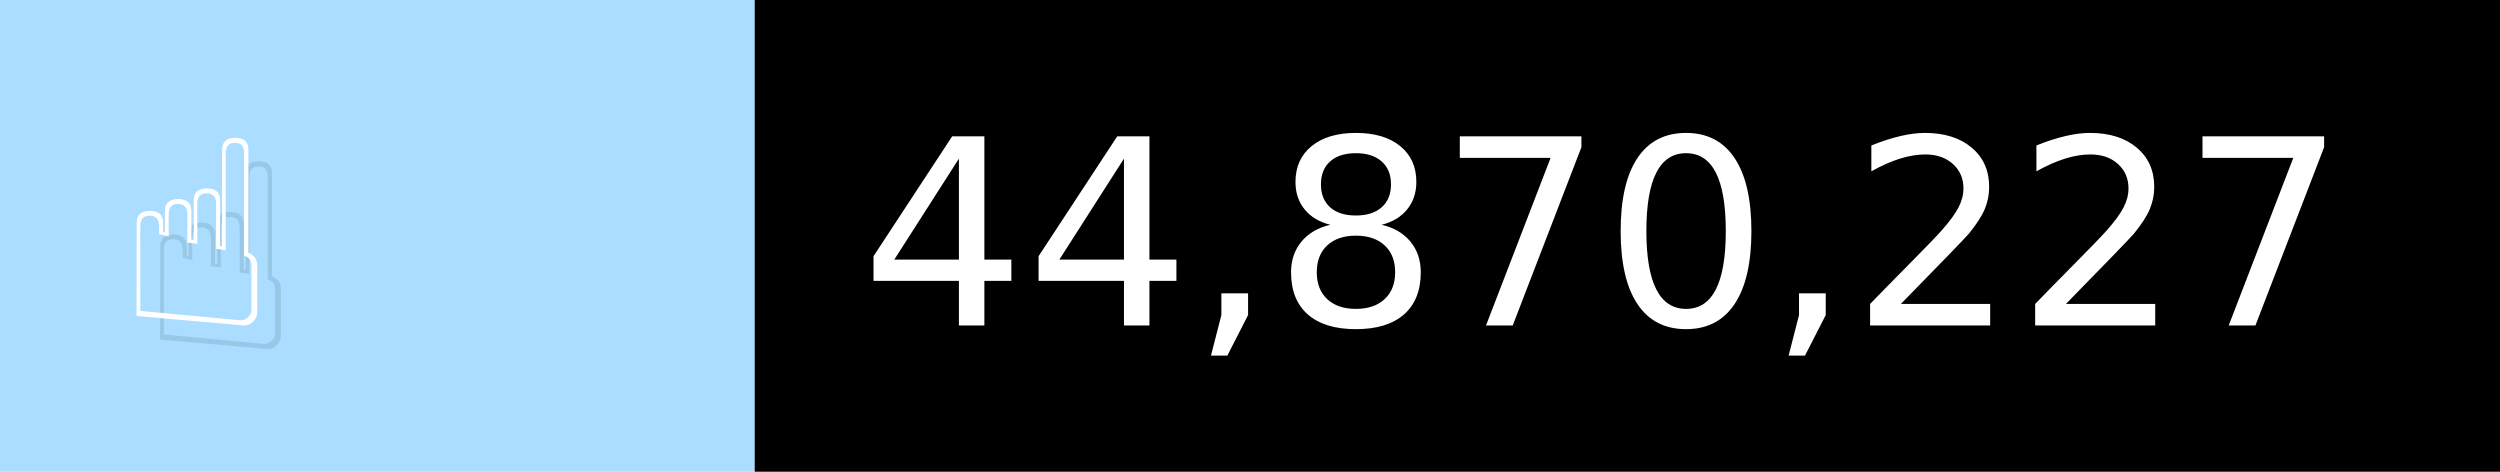
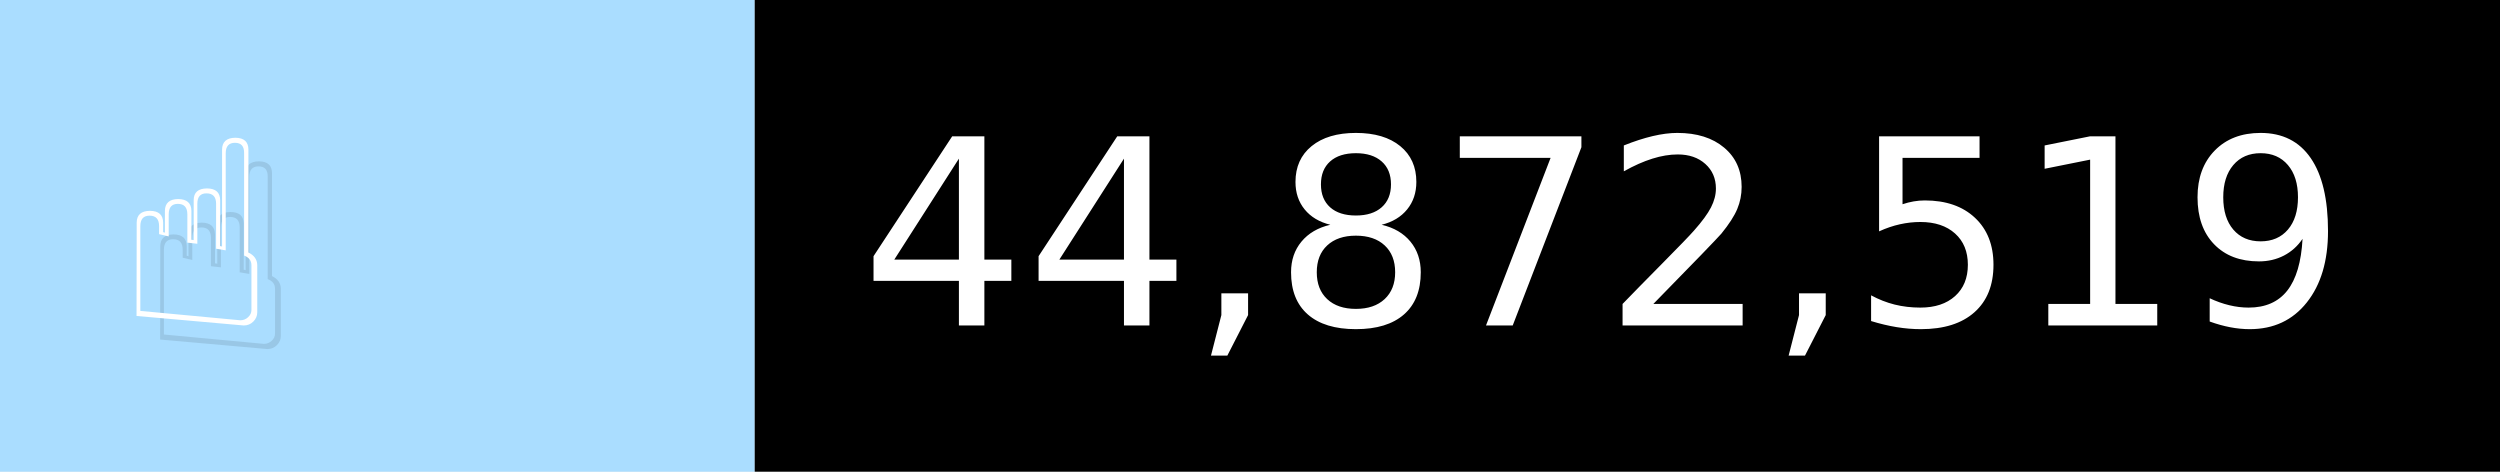
- <svg xmlns="http://www.w3.org/2000/svg" width="106" height="20" viewBox="0 0 1060 200" role="img" aria-label="☝️: 44,870,227">
+ <svg xmlns="http://www.w3.org/2000/svg" width="106" height="20" viewBox="0 0 1060 200" role="img" aria-label="☝️: 44,872,519">
  <g>
    <rect fill="#ADF" width="320" height="200" />
    <rect fill="##f78" x="320" width="740" height="200" />
  </g>
  <g aria-hidden="true" fill="#fff" text-anchor="start" font-family="Verdana,DejaVu Sans,sans-serif" font-size="110">
    <text x="60" y="148" textLength="220" fill="#000" opacity="0.1">☝️</text>
    <text x="50" y="138" textLength="220">☝️</text>
-     <text x="375" y="148" textLength="640" fill="#000" opacity="0.1">44,870,227</text>
-     <text x="365" y="138" textLength="640">44,870,227</text>
+     <text x="375" y="148" textLength="640" fill="#000" opacity="0.1">44,872,519</text>
+     <text x="365" y="138" textLength="640">44,872,519</text>
  </g>
</svg>
